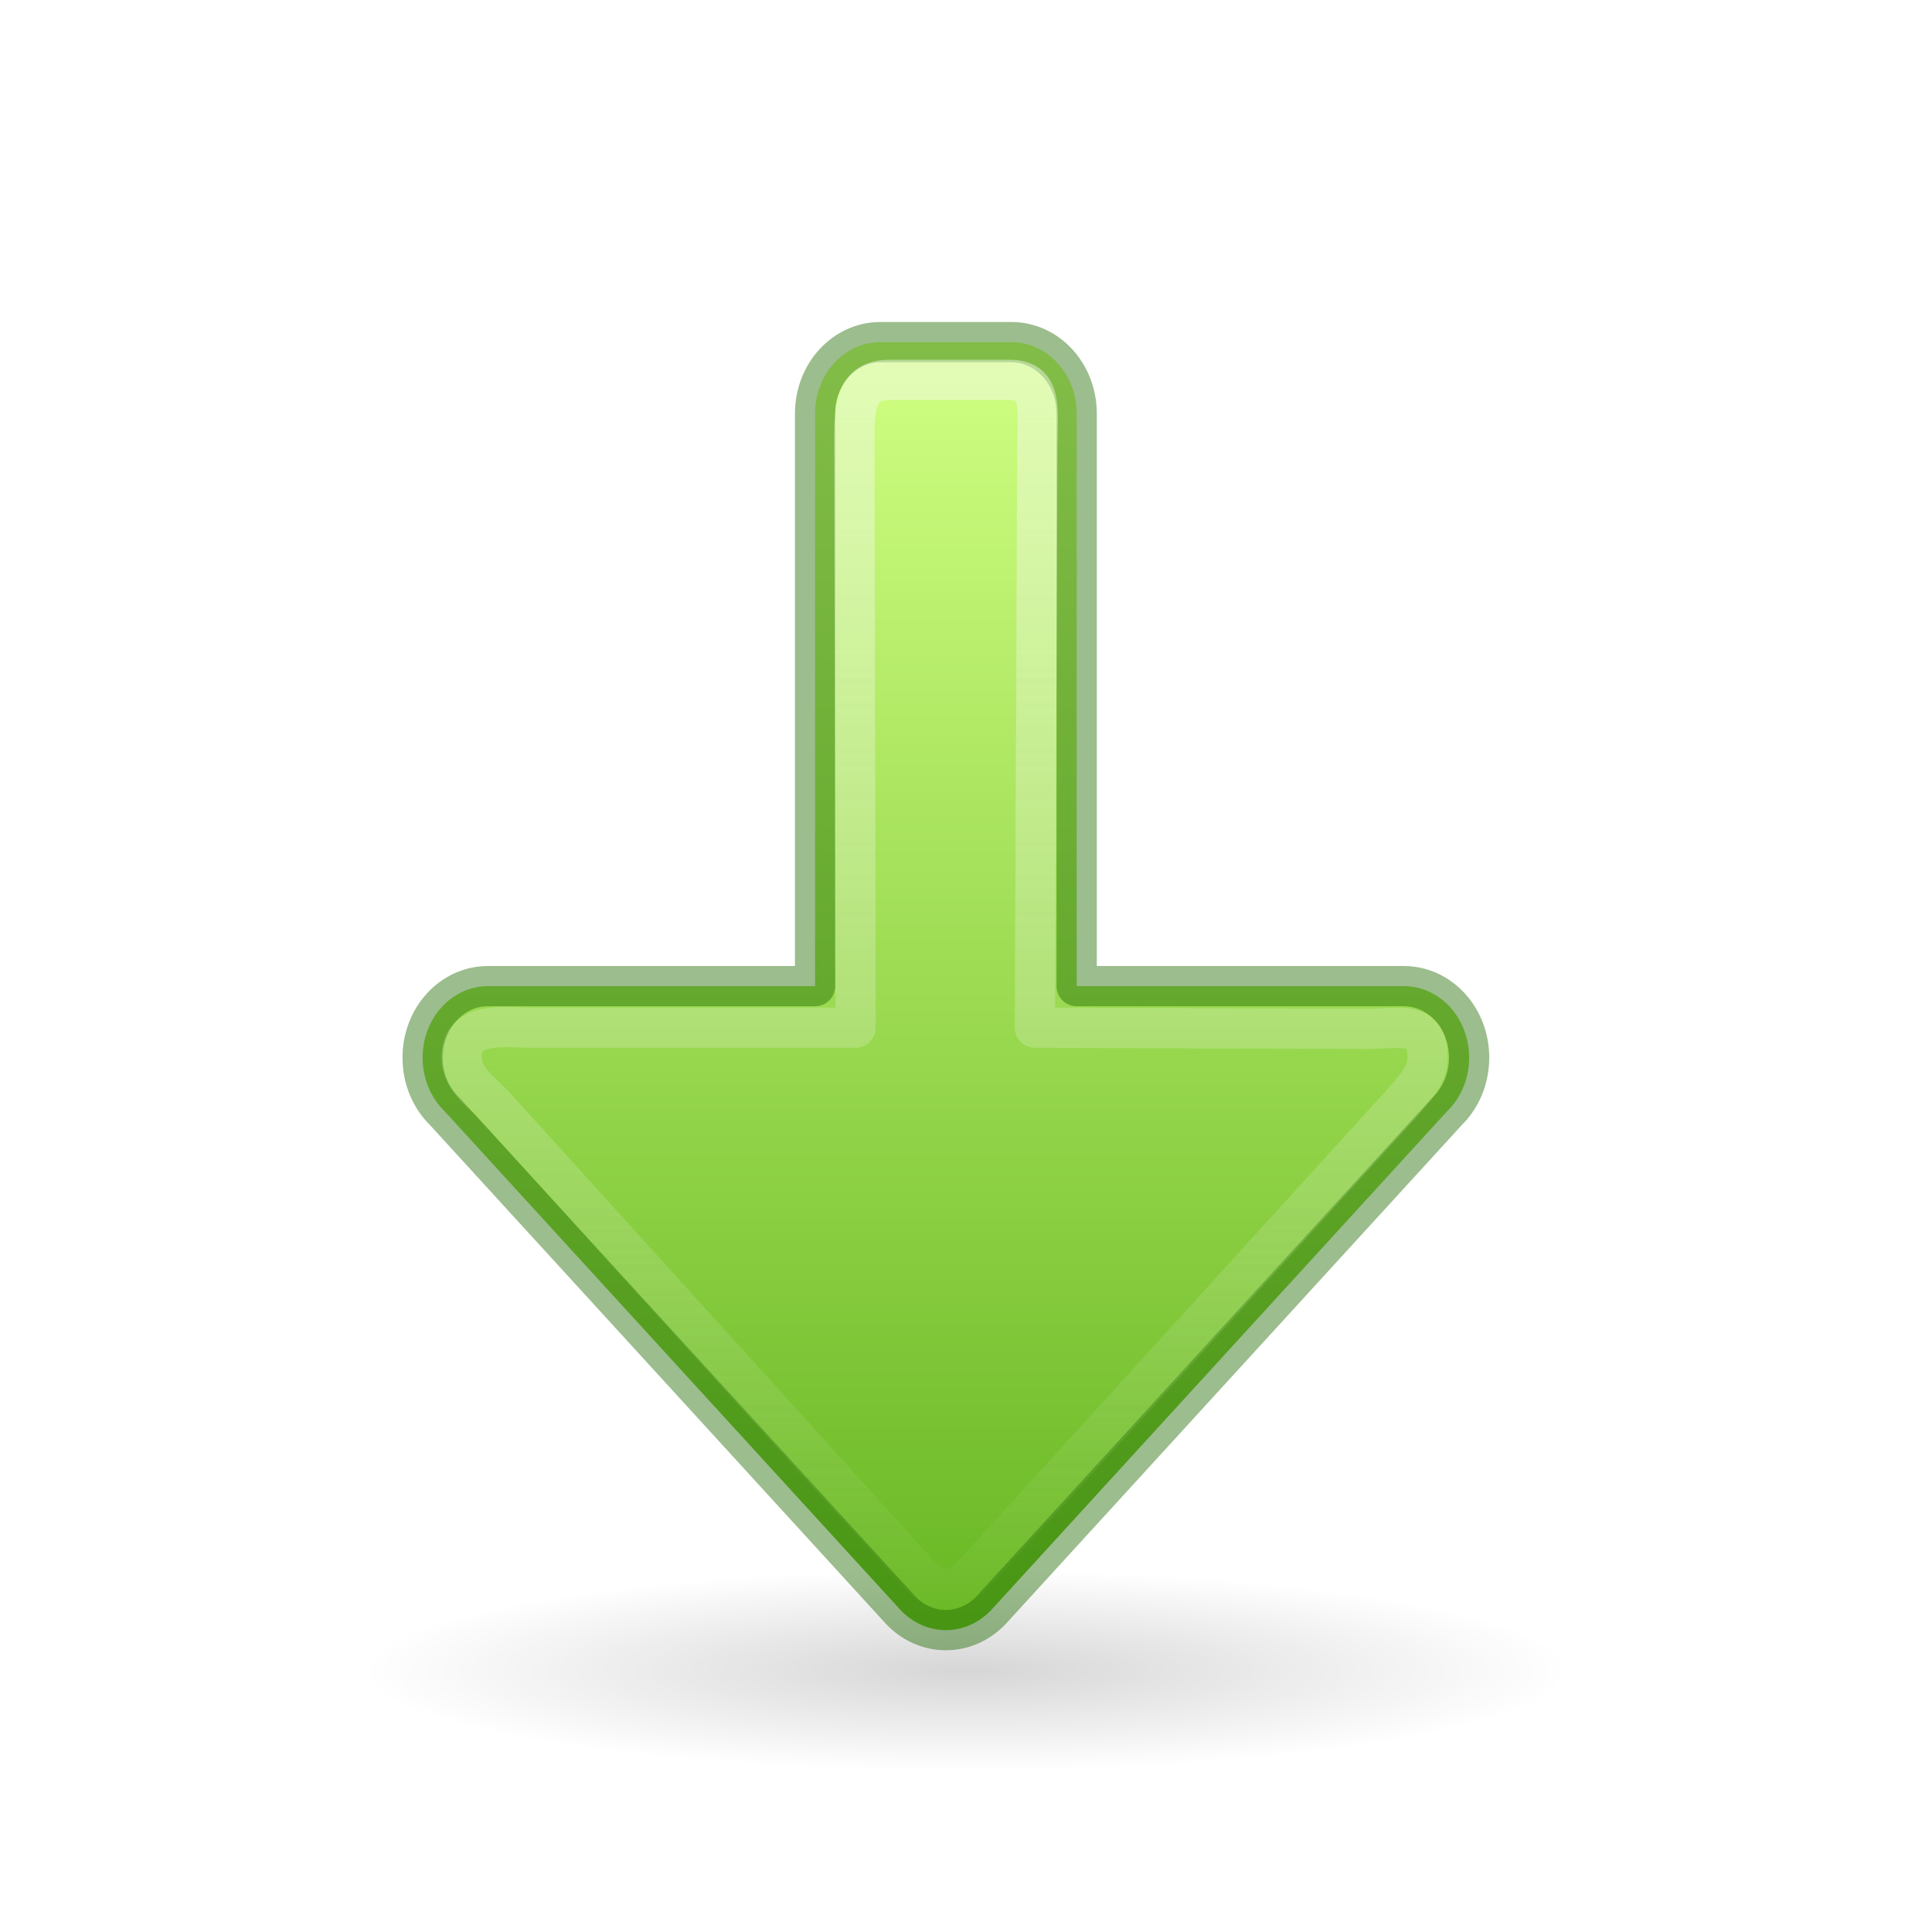
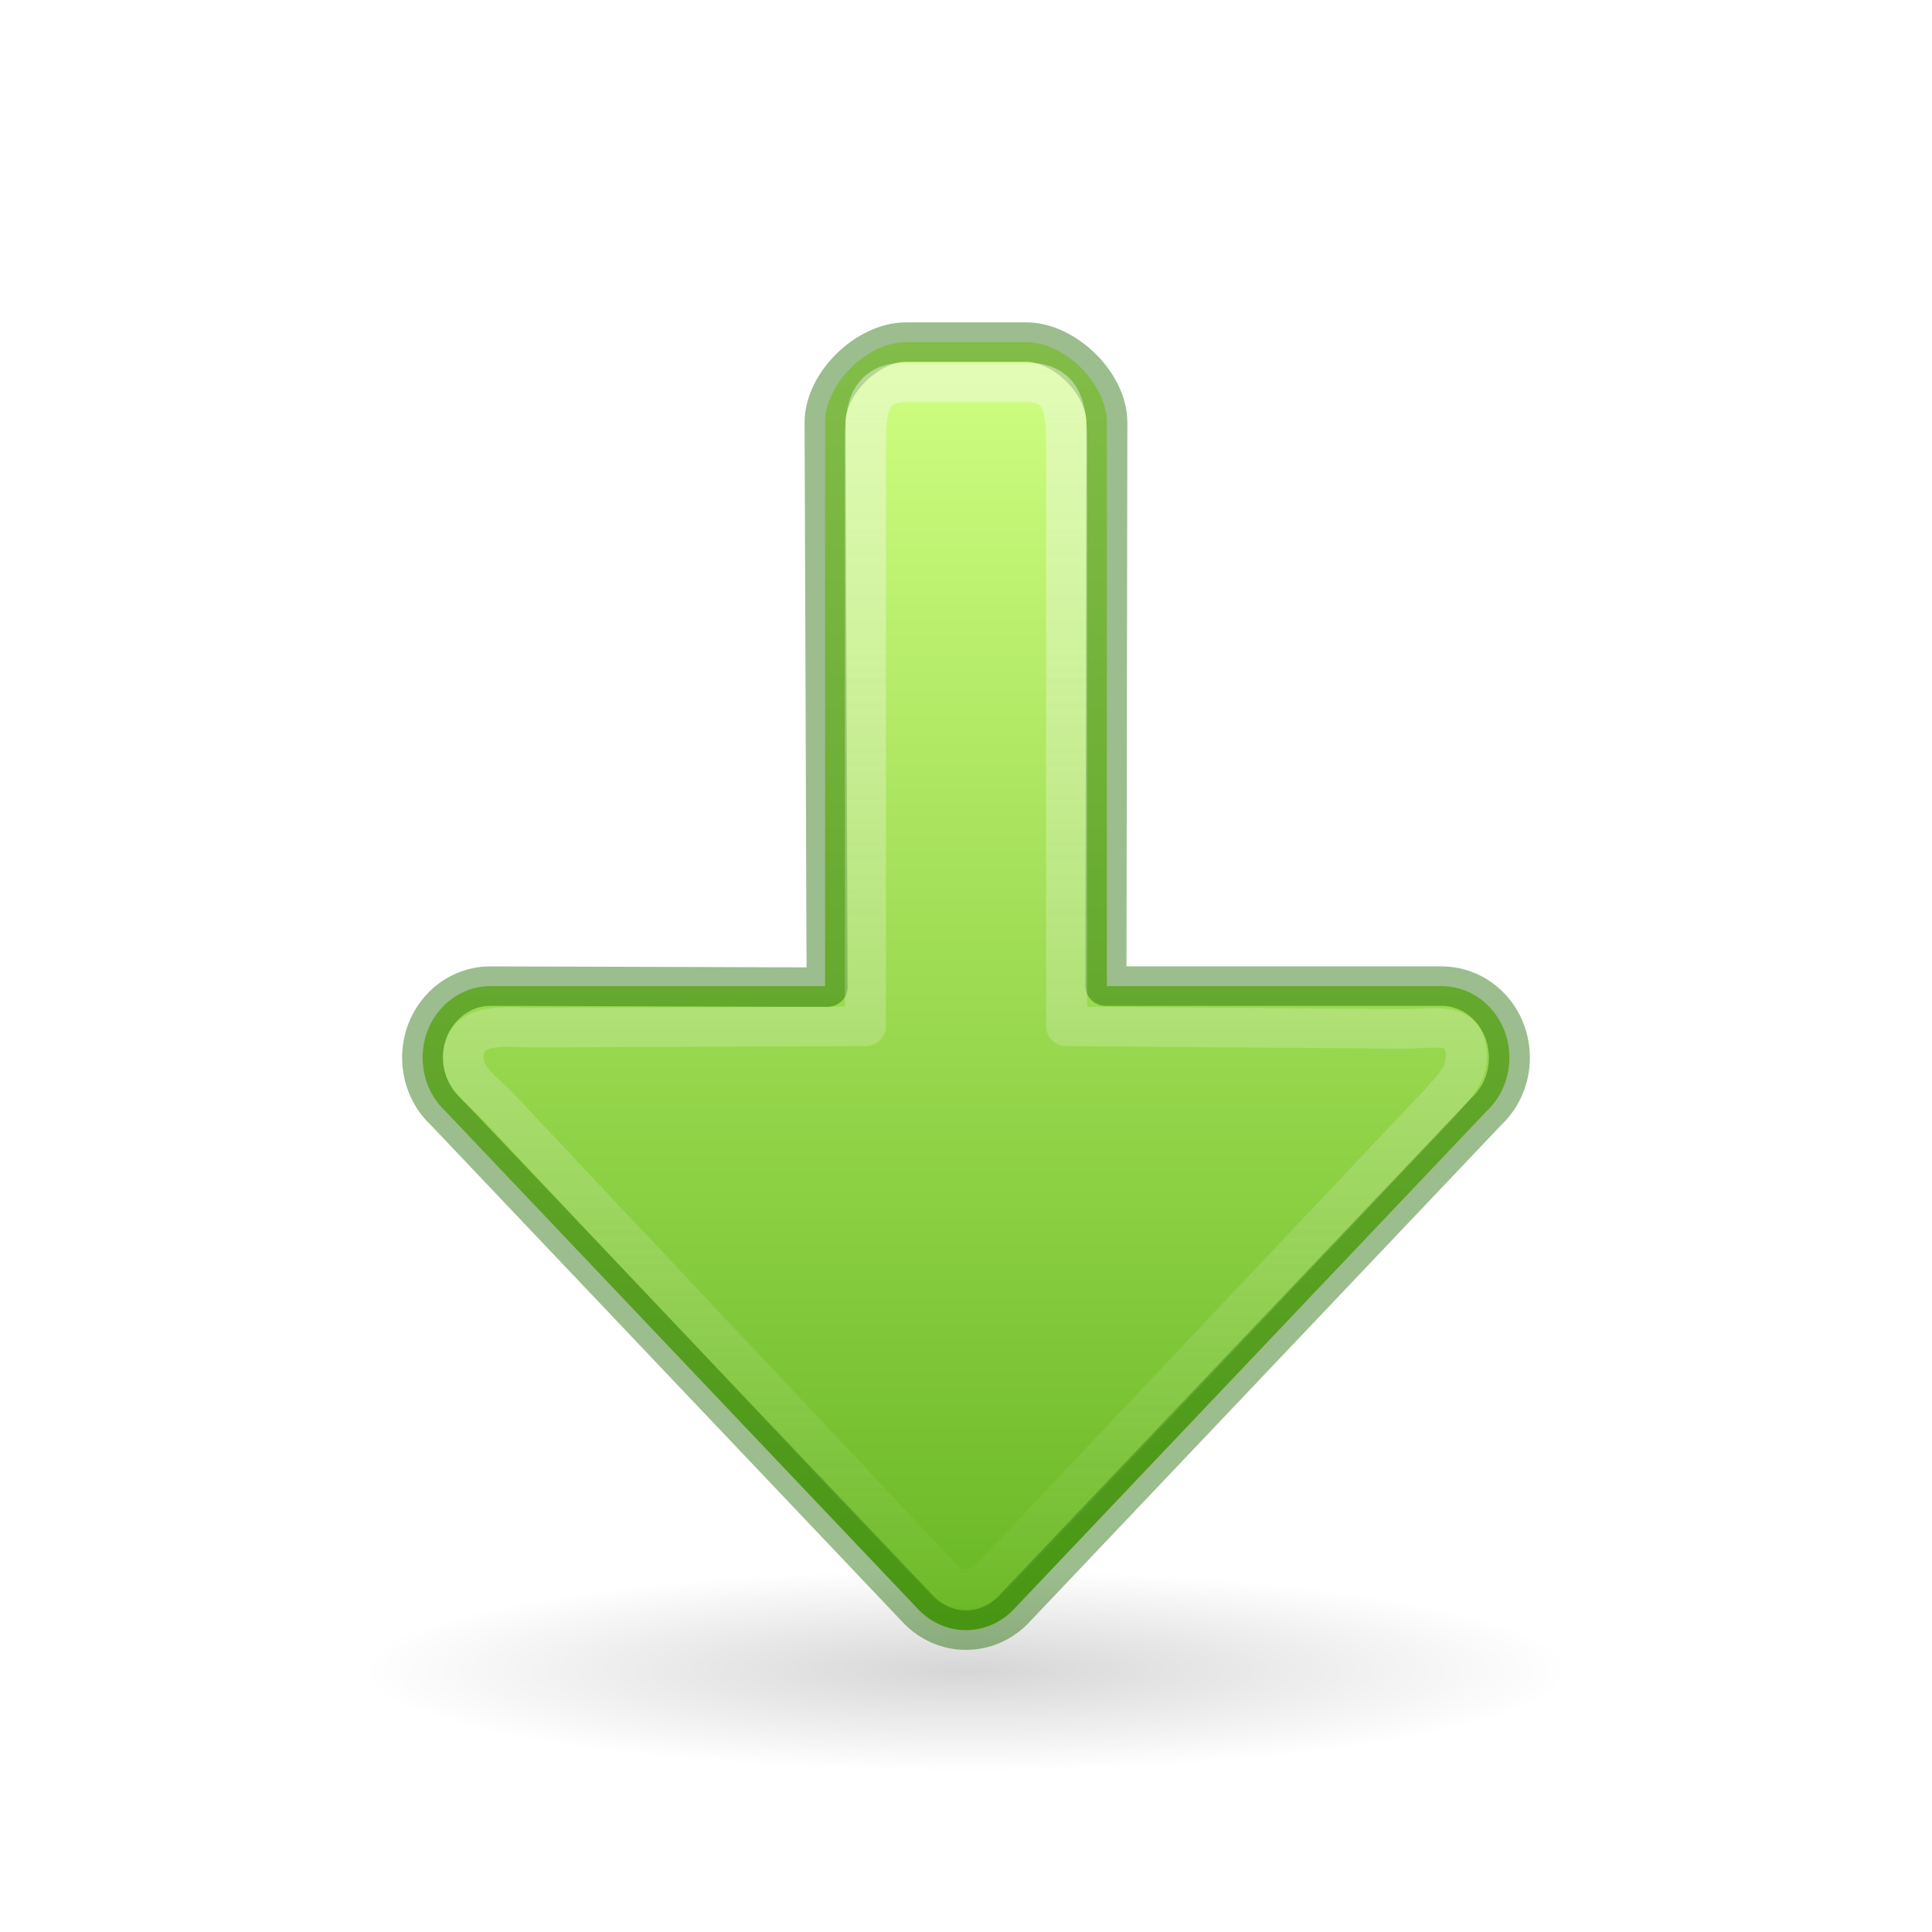
- <svg xmlns="http://www.w3.org/2000/svg" xmlns:ns2="http://www.openswatchbook.org/uri/2009/osb" xmlns:xlink="http://www.w3.org/1999/xlink" width="48px" height="48px" id="svg2510" version="1.1">
+ <svg xmlns="http://www.w3.org/2000/svg" xmlns:ns2="http://www.openswatchbook.org/uri/2009/osb" xmlns:xlink="http://www.w3.org/1999/xlink" version="1.1" id="svg2510" height="48px" width="48px">
  <defs id="defs2512">
    <linearGradient id="linearGradient1111">
-       <stop style="stop-color:#fafafa;stop-opacity:1;" offset="0" id="stop1107" />
-       <stop style="stop-color:#fafafa;stop-opacity:0;" offset="1" id="stop1109" />
+       <stop id="stop1107" offset="0" style="stop-color:#fafafa;stop-opacity:1;" />
+       <stop id="stop1109" offset="1" style="stop-color:#fafafa;stop-opacity:0;" />
    </linearGradient>
    <linearGradient id="linearGradient1353">
-       <stop id="stop1349" offset="0" style="stop-color:#d1ff82;stop-opacity:1" />
-       <stop id="stop1351" offset="1" style="stop-color:#68b723;stop-opacity:1" />
+       <stop style="stop-color:#d1ff82;stop-opacity:1" offset="0" id="stop1349" />
+       <stop style="stop-color:#68b723;stop-opacity:1" offset="1" id="stop1351" />
    </linearGradient>
    <linearGradient id="linearGradient5105">
-       <stop id="stop5107" offset="0" style="stop-color:black;stop-opacity:1;" />
-       <stop id="stop5109" offset="1" style="stop-color:black;stop-opacity:0;" />
+       <stop style="stop-color:black;stop-opacity:1;" offset="0" id="stop5107" />
+       <stop style="stop-color:black;stop-opacity:0;" offset="1" id="stop5109" />
    </linearGradient>
-     <radialGradient xlink:href="#linearGradient5105" id="radialGradient2604" gradientUnits="userSpaceOnUse" gradientTransform="matrix(1.860465,0,0,0.310034,3.069768,35.59958)" cx="11.25" cy="19.031" fx="11.25" fy="19.031" r="8.062" />
-     <linearGradient ns2:paint="solid" id="linearGradient4526">
-       <stop id="stop4528" offset="0" style="stop-color:#ffffff;stop-opacity:1;" />
+     <radialGradient r="8.062" fy="19.031" fx="11.25" cy="19.031" cx="11.25" gradientTransform="matrix(1.860465,0,0,0.310034,3.069768,35.59958)" gradientUnits="userSpaceOnUse" id="radialGradient2604" xlink:href="#linearGradient5105" />
+     <linearGradient id="linearGradient4526" ns2:paint="solid">
+       <stop style="stop-color:#ffffff;stop-opacity:1;" offset="0" id="stop4528" />
    </linearGradient>
-     <linearGradient xlink:href="#linearGradient1353" id="linearGradient1064" x1="25" y1="10" x2="25" y2="42" gradientUnits="userSpaceOnUse" gradientTransform="translate(0,-2)" />
-     <linearGradient xlink:href="#linearGradient1111" id="linearGradient1113" x1="25" y1="8.578" x2="25" y2="41" gradientUnits="userSpaceOnUse" />
+     <linearGradient gradientTransform="translate(0,-2)" gradientUnits="userSpaceOnUse" y2="42" x2="25" y1="10" x1="25" id="linearGradient1064" xlink:href="#linearGradient1353" />
+     <linearGradient gradientUnits="userSpaceOnUse" y2="41" x2="25" y1="8.578" x1="25" id="linearGradient1113" xlink:href="#linearGradient1111" />
  </defs>
-   <path d="m 39,41.5 a 15,2.5 0 1 1 -30,0 15,2.5 0 1 1 30,0 z" id="path4346" style="display:inline;overflow:visible;visibility:visible;opacity:0.163;fill:url(#radialGradient2604);fill-opacity:1;fill-rule:nonzero;stroke:none;stroke-width:2.446;stroke-linecap:butt;stroke-linejoin:miter;stroke-miterlimit:4;stroke-dasharray:none;stroke-dashoffset:0;stroke-opacity:1;marker:none;marker-start:none;marker-mid:none;marker-end:none" />
-   <g transform="translate(-1.5,0.5)" id="g833">
-     <path d="m 38,25.778 c 0,-0.985 -0.725,-1.778 -1.625,-1.778 H 28.25 V 9.778 c 0,-0.985 -0.725,-1.778 -1.625,-1.778 h -3.25 c -0.9,0 -1.625,0.793 -1.625,1.778 V 24 H 13.625 c -0.9,0 -1.625,0.793 -1.625,1.778 0,0.531 0.211,1.005 0.546,1.33 L 23.886,39.514 C 24.177,39.814 24.568,40 25,40 c 0.432,0 0.823,-0.186 1.114,-0.486 L 37.454,27.108 c 0.335,-0.325 0.546,-0.799 0.546,-1.33 z" style="opacity:1;fill:url(#linearGradient1064);fill-opacity:1;stroke:none;stroke-width:4;stroke-linecap:round;stroke-linejoin:round" id="path873-5" />
-     <path d="m 38,25.778 c 0,-0.985 -0.725,-1.778 -1.625,-1.778 H 28.25 V 9.778 c 0,-0.985 -0.725,-1.778 -1.625,-1.778 h -3.25 c -0.9,0 -1.625,0.793 -1.625,1.778 V 24 H 13.625 c -0.9,0 -1.625,0.793 -1.625,1.778 0,0.531 0.211,1.005 0.546,1.33 L 23.886,39.514 C 24.177,39.814 24.568,40 25,40 c 0.432,0 0.823,-0.186 1.114,-0.486 L 37.454,27.108 c 0.335,-0.325 0.546,-0.799 0.546,-1.33 z" style="opacity:1;fill:none;fill-opacity:1;stroke:#206b00;stroke-width:1;stroke-linecap:round;stroke-linejoin:round;stroke-miterlimit:4;stroke-dasharray:none;stroke-opacity:0.444" id="path873-5-5" />
-     <path d="m 36.969,25.771 c 0,-0.929 -0.667,-0.715 -1.496,-0.708 l -8.262,-0.031 0.062,-14.417 c 0.004,-0.929 0.145,-1.677 -0.684,-1.677 h -2.992 c -0.829,0 -0.88,0.654 -0.871,1.583 l 0.031,14.511 h -8.105 c -0.577,0 -1.684,-0.189 -1.684,0.74 0,0.501 0.444,0.823 0.753,1.13 l 10.378,11.453 c 0.268,0.284 0.472,0.615 0.869,0.615 0.398,0 0.57,-0.206 0.838,-0.49 L 36.31,26.932 c 0.246,-0.307 0.659,-0.66 0.659,-1.161 z" style="opacity:1;fill:none;fill-opacity:1;stroke:url(#linearGradient1113);stroke-width:1;stroke-linecap:round;stroke-linejoin:round;stroke-miterlimit:4;stroke-dasharray:none;stroke-opacity:0.444" id="path873-5-5-3" />
+   <path style="display:inline;overflow:visible;visibility:visible;opacity:0.163;fill:url(#radialGradient2604);fill-opacity:1;fill-rule:nonzero;stroke:none;stroke-width:2.446;stroke-linecap:butt;stroke-linejoin:miter;stroke-miterlimit:4;stroke-dasharray:none;stroke-dashoffset:0;stroke-opacity:1;marker:none;marker-start:none;marker-mid:none;marker-end:none" id="path4346" d="m 39,41.5 a 15,2.5 0 1 1 -30,0 15,2.5 0 1 1 30,0 z" />
+   <g style="stroke-width:0.981" id="g833" transform="matrix(1.038461,0,0,1,-1.961538,0.5)">
+     <path id="path873-5" style="opacity:1;fill:url(#linearGradient1064);fill-opacity:1;stroke:none;stroke-width:3.925;stroke-linecap:round;stroke-linejoin:round" d="m 38,25.778 c 0,-0.985 -0.725,-1.778 -1.625,-1.778 h -8.005 l 0,-14 c 0,-0.985 -1.026,-2 -1.926,-2 h -2.889 c -0.9,0 -1.926,1.015 -1.926,2 l 0,14 H 13.625 c -0.9,0 -1.625,0.793 -1.625,1.778 0,0.531 0.211,1.005 0.546,1.33 L 23.886,39.514 C 24.177,39.814 24.568,40 25,40 c 0.432,0 0.823,-0.186 1.114,-0.486 L 37.454,27.108 c 0.335,-0.325 0.546,-0.799 0.546,-1.33 z" />
+     <path id="path873-5-5" style="opacity:1;fill:none;fill-opacity:1;stroke:#206b00;stroke-width:0.981;stroke-linecap:round;stroke-linejoin:round;stroke-miterlimit:4;stroke-dasharray:none;stroke-opacity:0.444" d="m 38,25.778 c 0,-0.985 -0.725,-1.778 -1.625,-1.778 H 28.348 L 28.37,10 C 28.372,9.015 27.345,8 26.444,8 h -2.889 c -0.9,0 -1.929,1.015 -1.926,2 L 21.677,24.026 13.625,24 C 12.725,23.997 12,24.793 12,25.778 c 0,0.531 0.211,1.005 0.546,1.33 L 23.886,39.514 C 24.177,39.814 24.568,40 25,40 c 0.432,0 0.823,-0.186 1.114,-0.486 L 37.454,27.108 c 0.335,-0.325 0.546,-0.799 0.546,-1.33 z" />
+     <path id="path873-5-5-3" style="opacity:1;fill:none;fill-opacity:1;stroke:url(#linearGradient1113);stroke-width:0.981;stroke-linecap:round;stroke-linejoin:round;stroke-miterlimit:4;stroke-dasharray:none;stroke-opacity:0.444" d="m 36.969,25.771 c 0,-0.929 -0.667,-0.715 -1.496,-0.708 L 27.407,25 V 10.5 C 27.411,9.571 27.273,9 26.444,9 H 23.556 C 22.727,9 22.584,9.571 22.593,10.5 V 25 l -7.94,0.031 c -0.577,0.002 -1.684,-0.189 -1.684,0.74 0,0.501 0.444,0.823 0.753,1.13 l 10.378,11.453 c 0.268,0.284 0.472,0.615 0.869,0.615 0.398,0 0.57,-0.206 0.838,-0.49 L 36.31,26.932 c 0.246,-0.307 0.659,-0.66 0.659,-1.161 z" />
  </g>
</svg>
